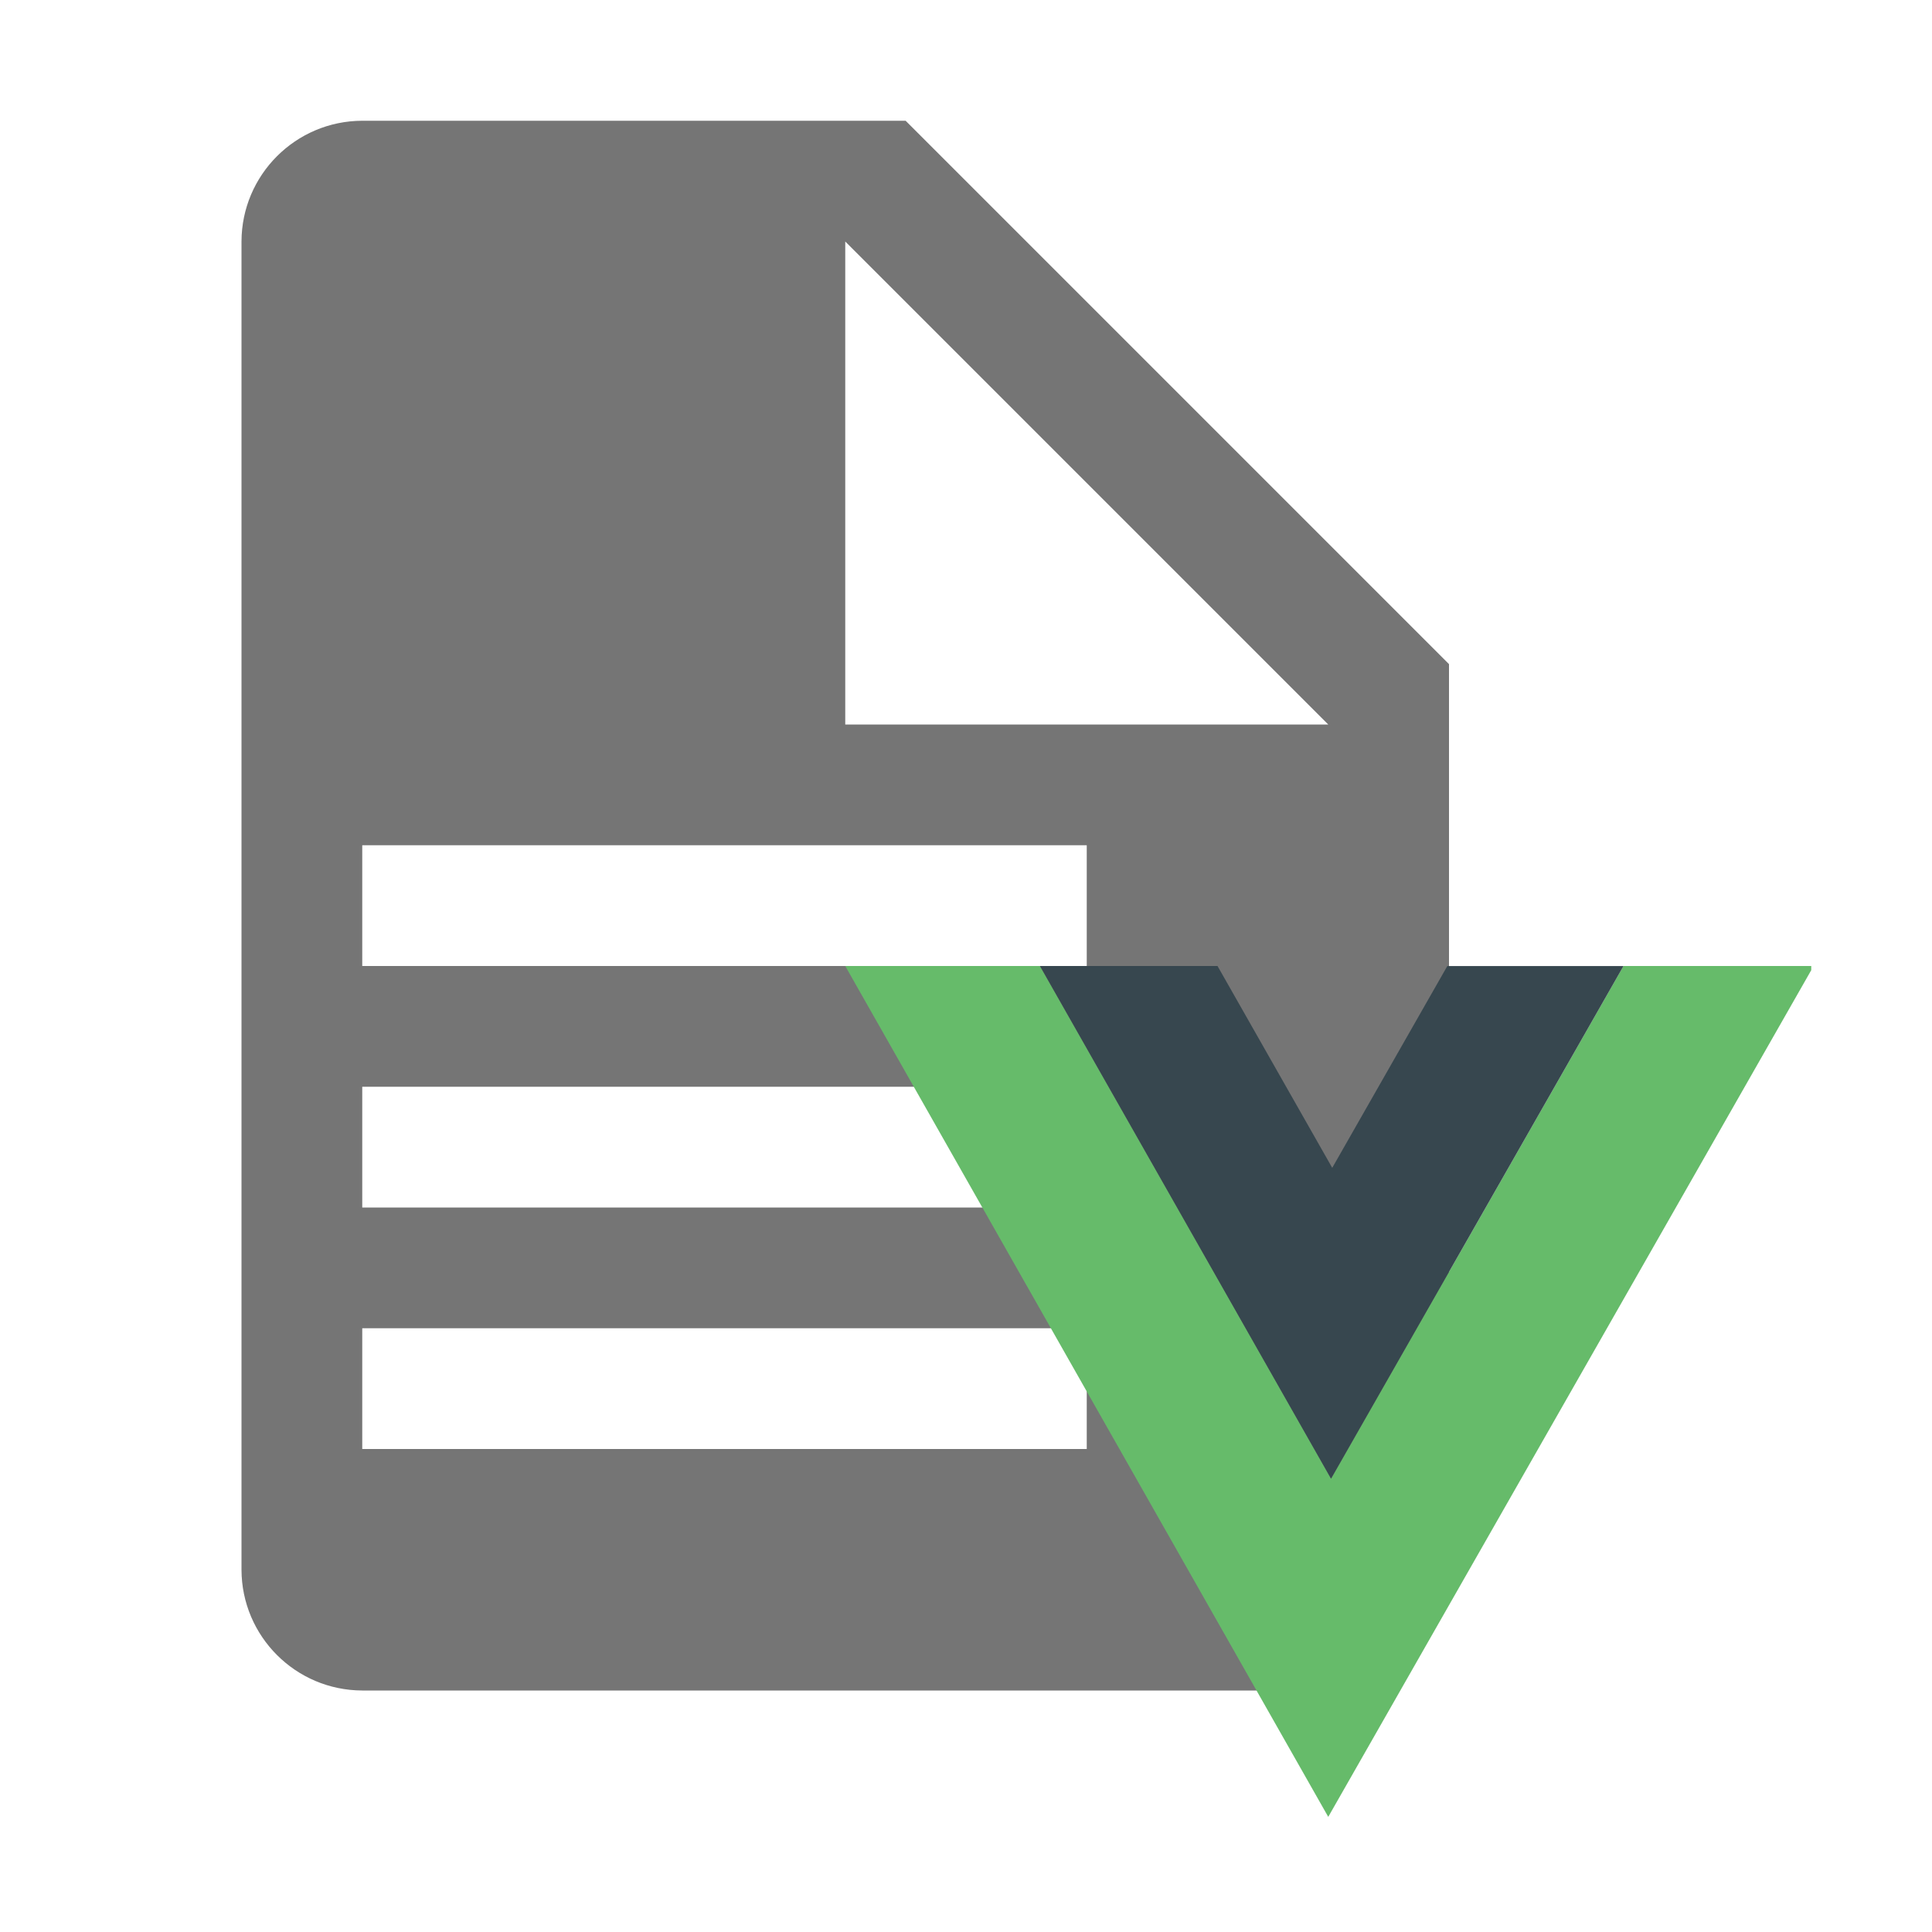
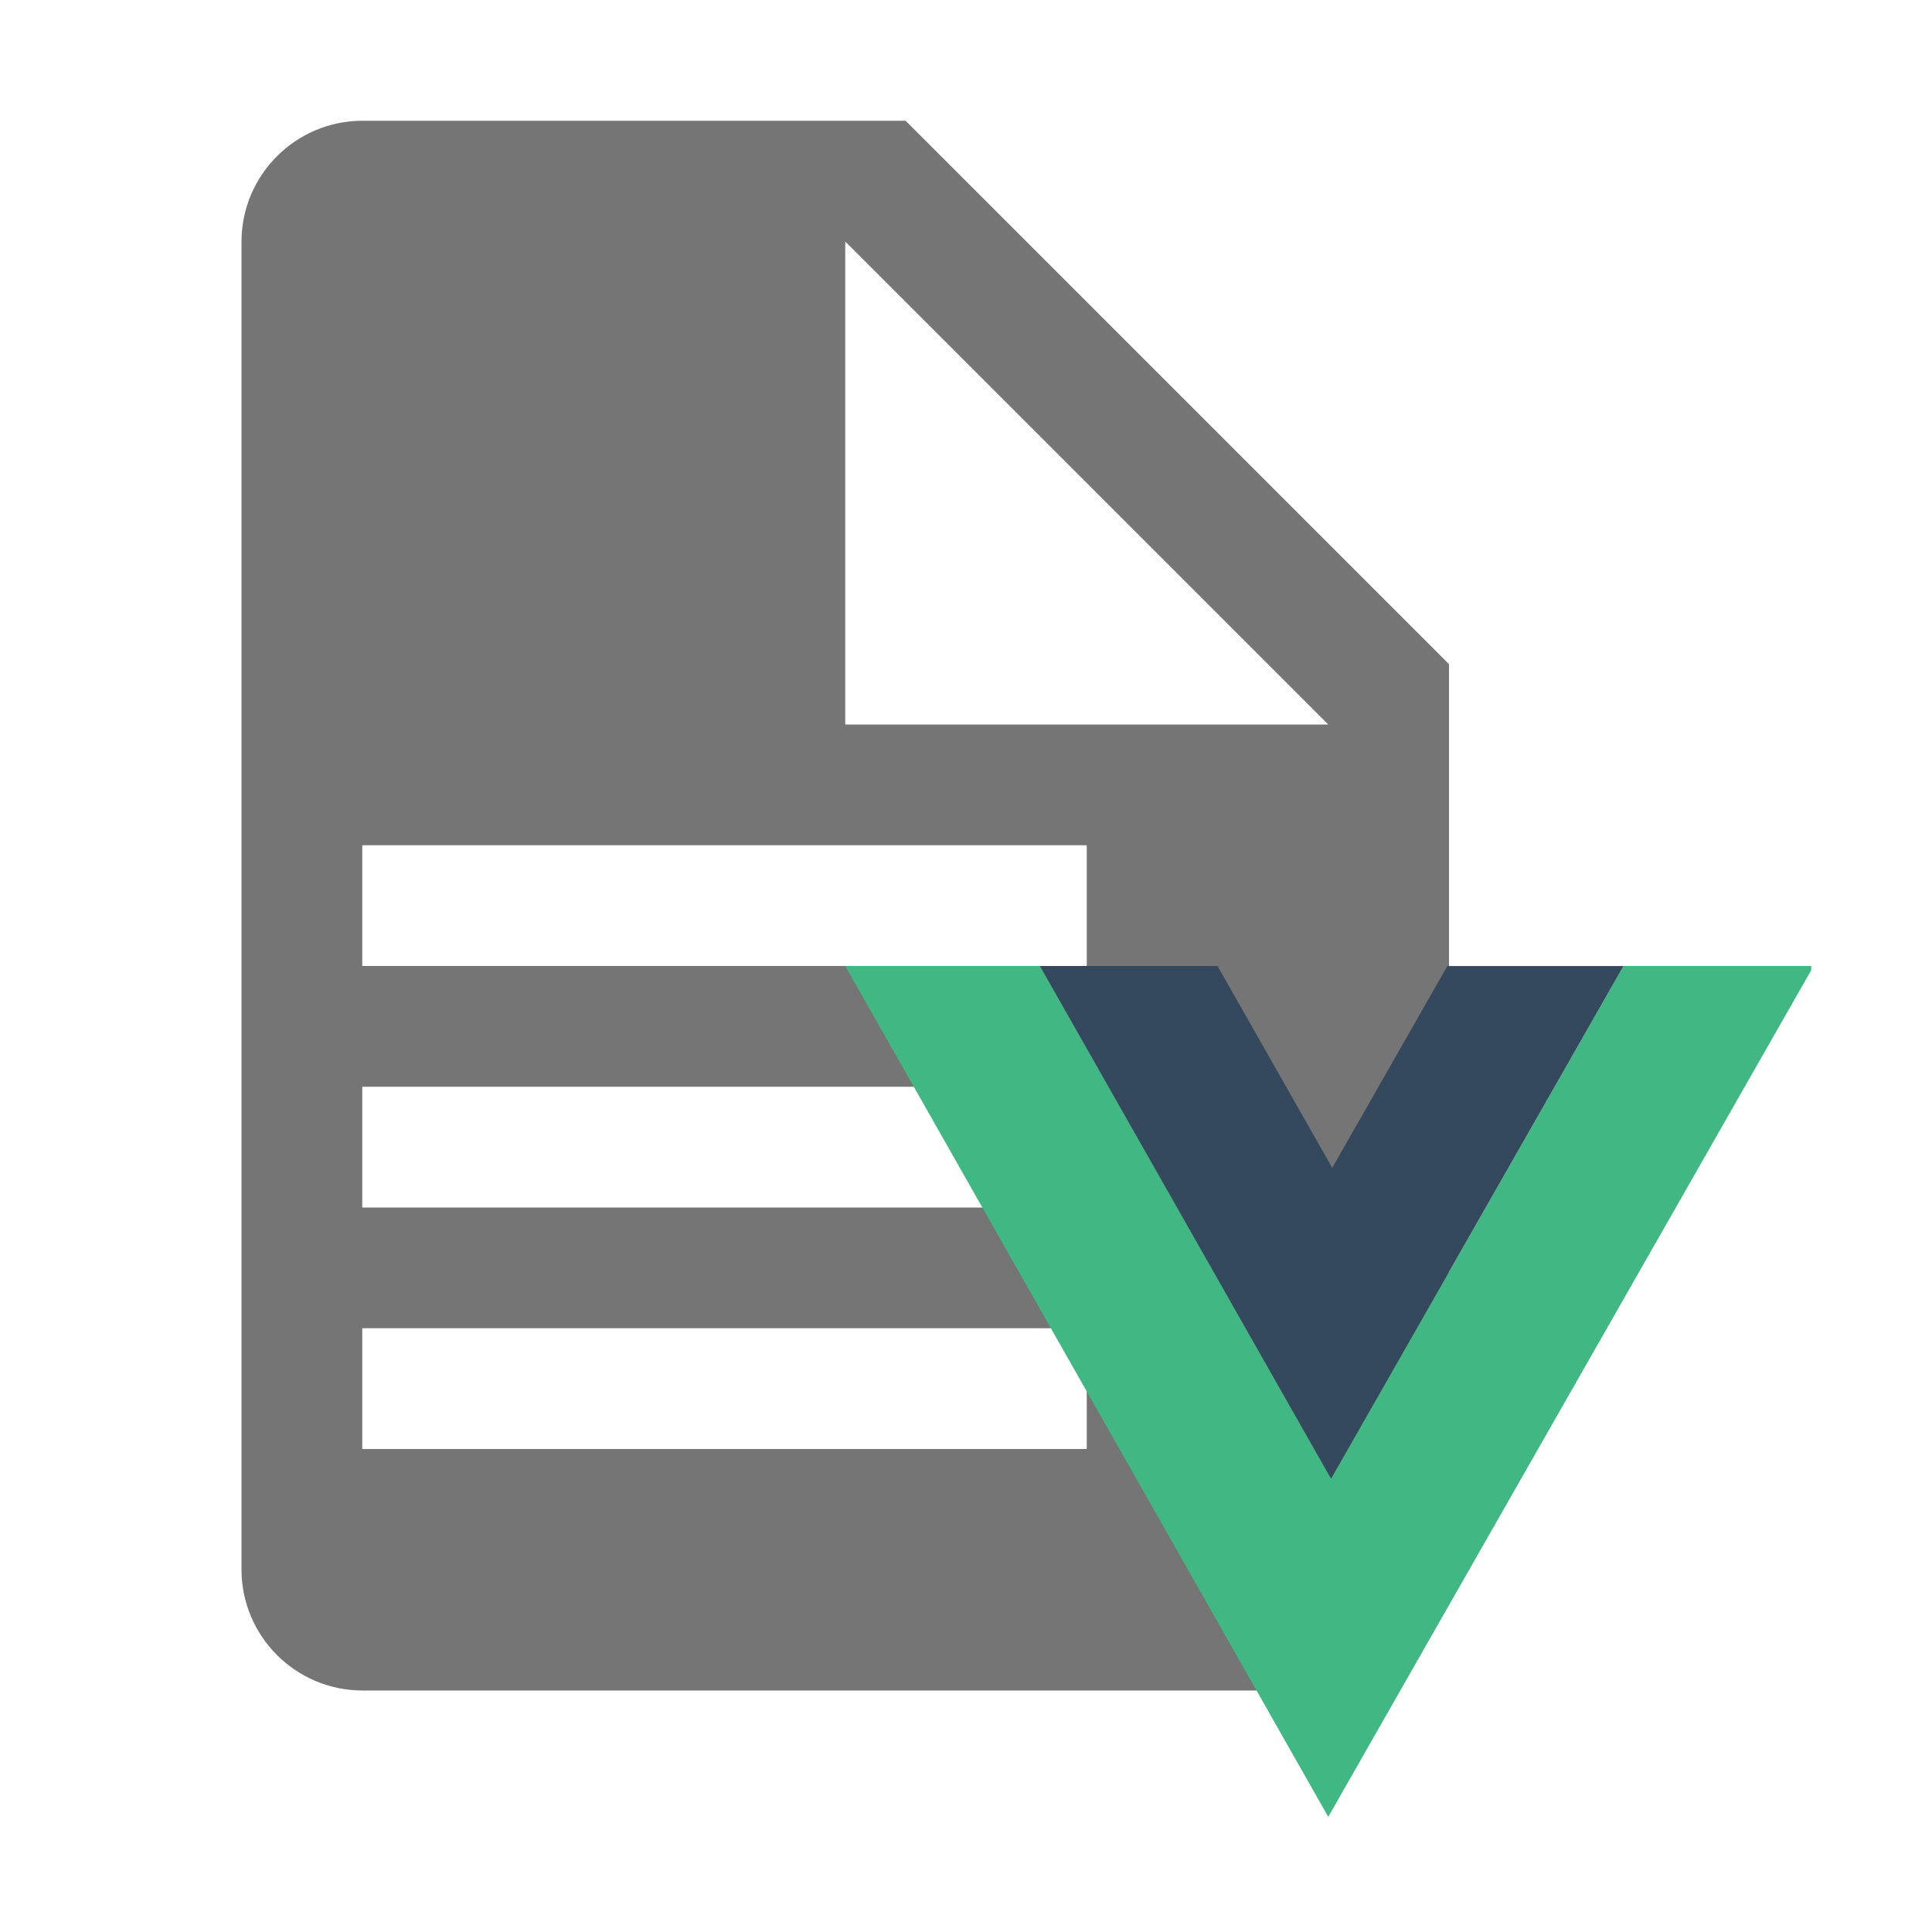
<svg xmlns="http://www.w3.org/2000/svg" viewBox="0 0 32 32">
  <path fill="#757575" d="M15 2H6a2.006 2.006 0 0 0-2 2v22a2.006 2.006 0 0 0 2 2h16a2 2 0 0 0 2-2V11Zm3 22H6v-2h12Zm0-4H6v-2h12Zm0-4H6v-2h12Zm-4-4V4l8 8Z" data-mit-no-recolor="true" />
-   <path fill="#66BB6A" d="m14 16 8 14.093 8-14.024V16h-3.11l-4.843 8.49L17.225 16Z" />
-   <path fill="#37474F" d="m17.225 16 4.821 8.492 4.844-8.491h-2.918l-1.906 3.342-1.9-3.343Z" />
+   <path fill="#41b883" d="m14 16 8 14.093 8-14.024V16h-3.11l-4.843 8.49L17.225 16Z" />
+   <path fill="#35495e" d="m17.225 16 4.821 8.492 4.844-8.491h-2.918l-1.906 3.342-1.9-3.343Z" />
</svg>
